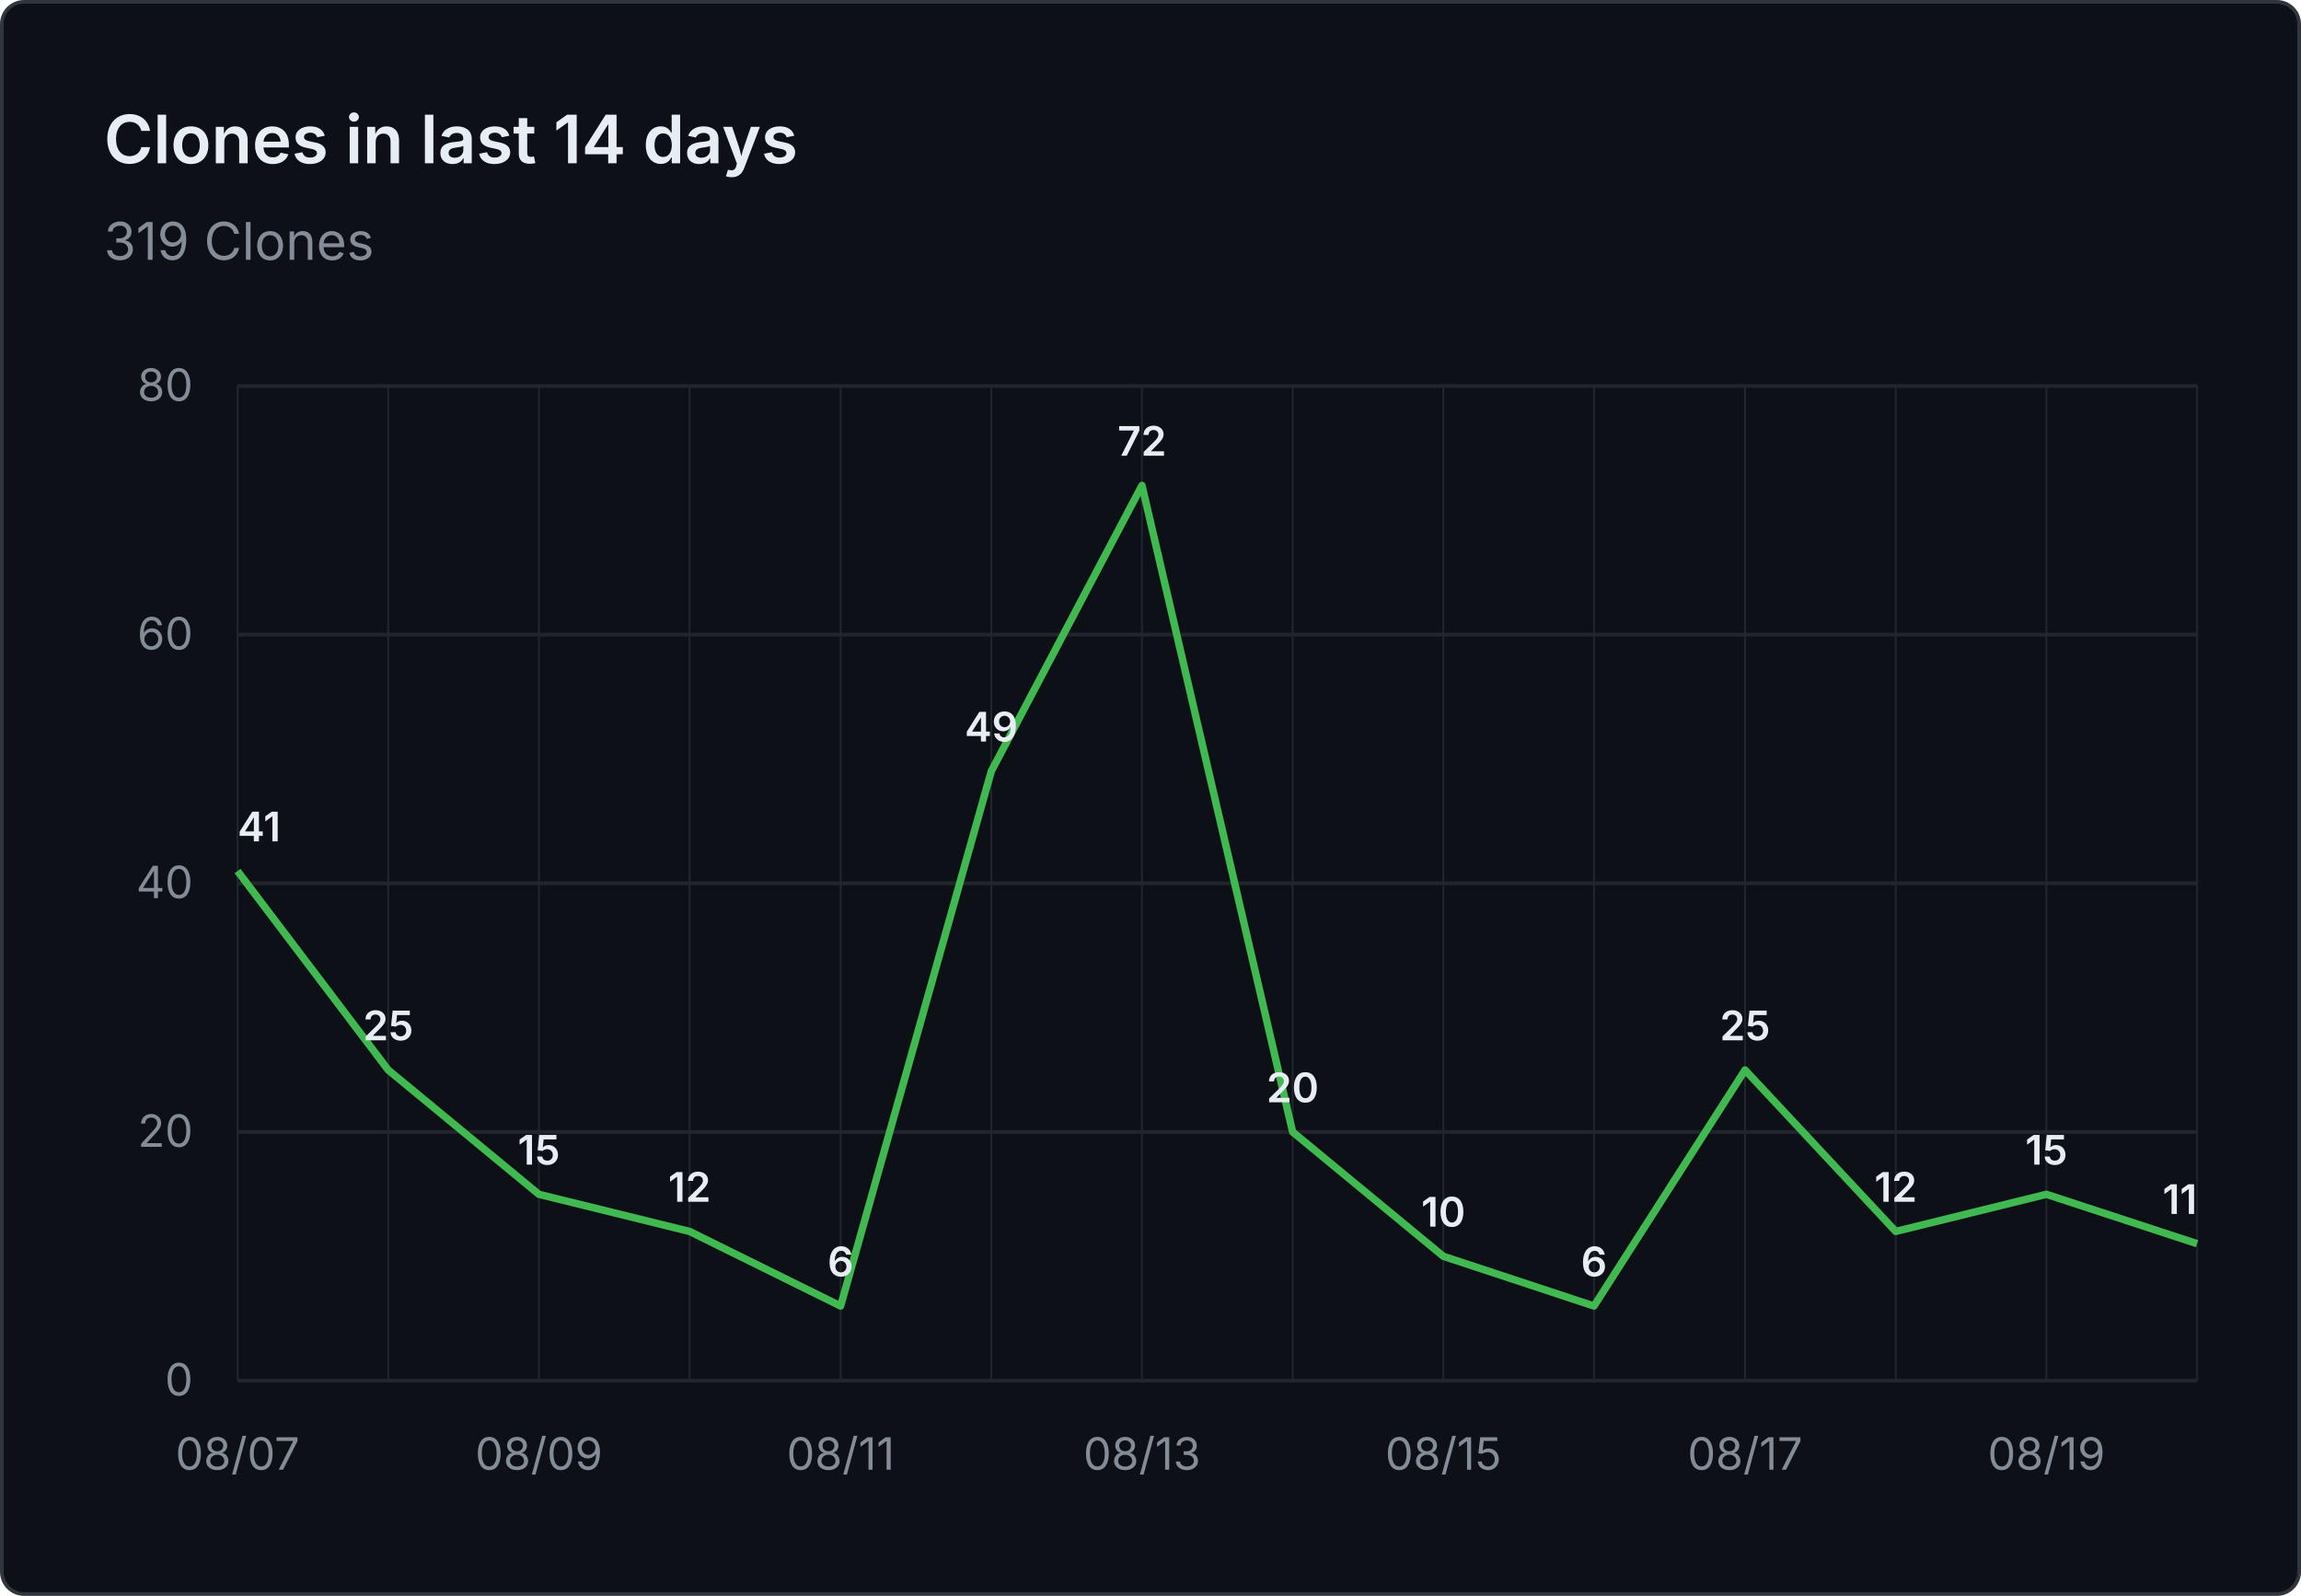
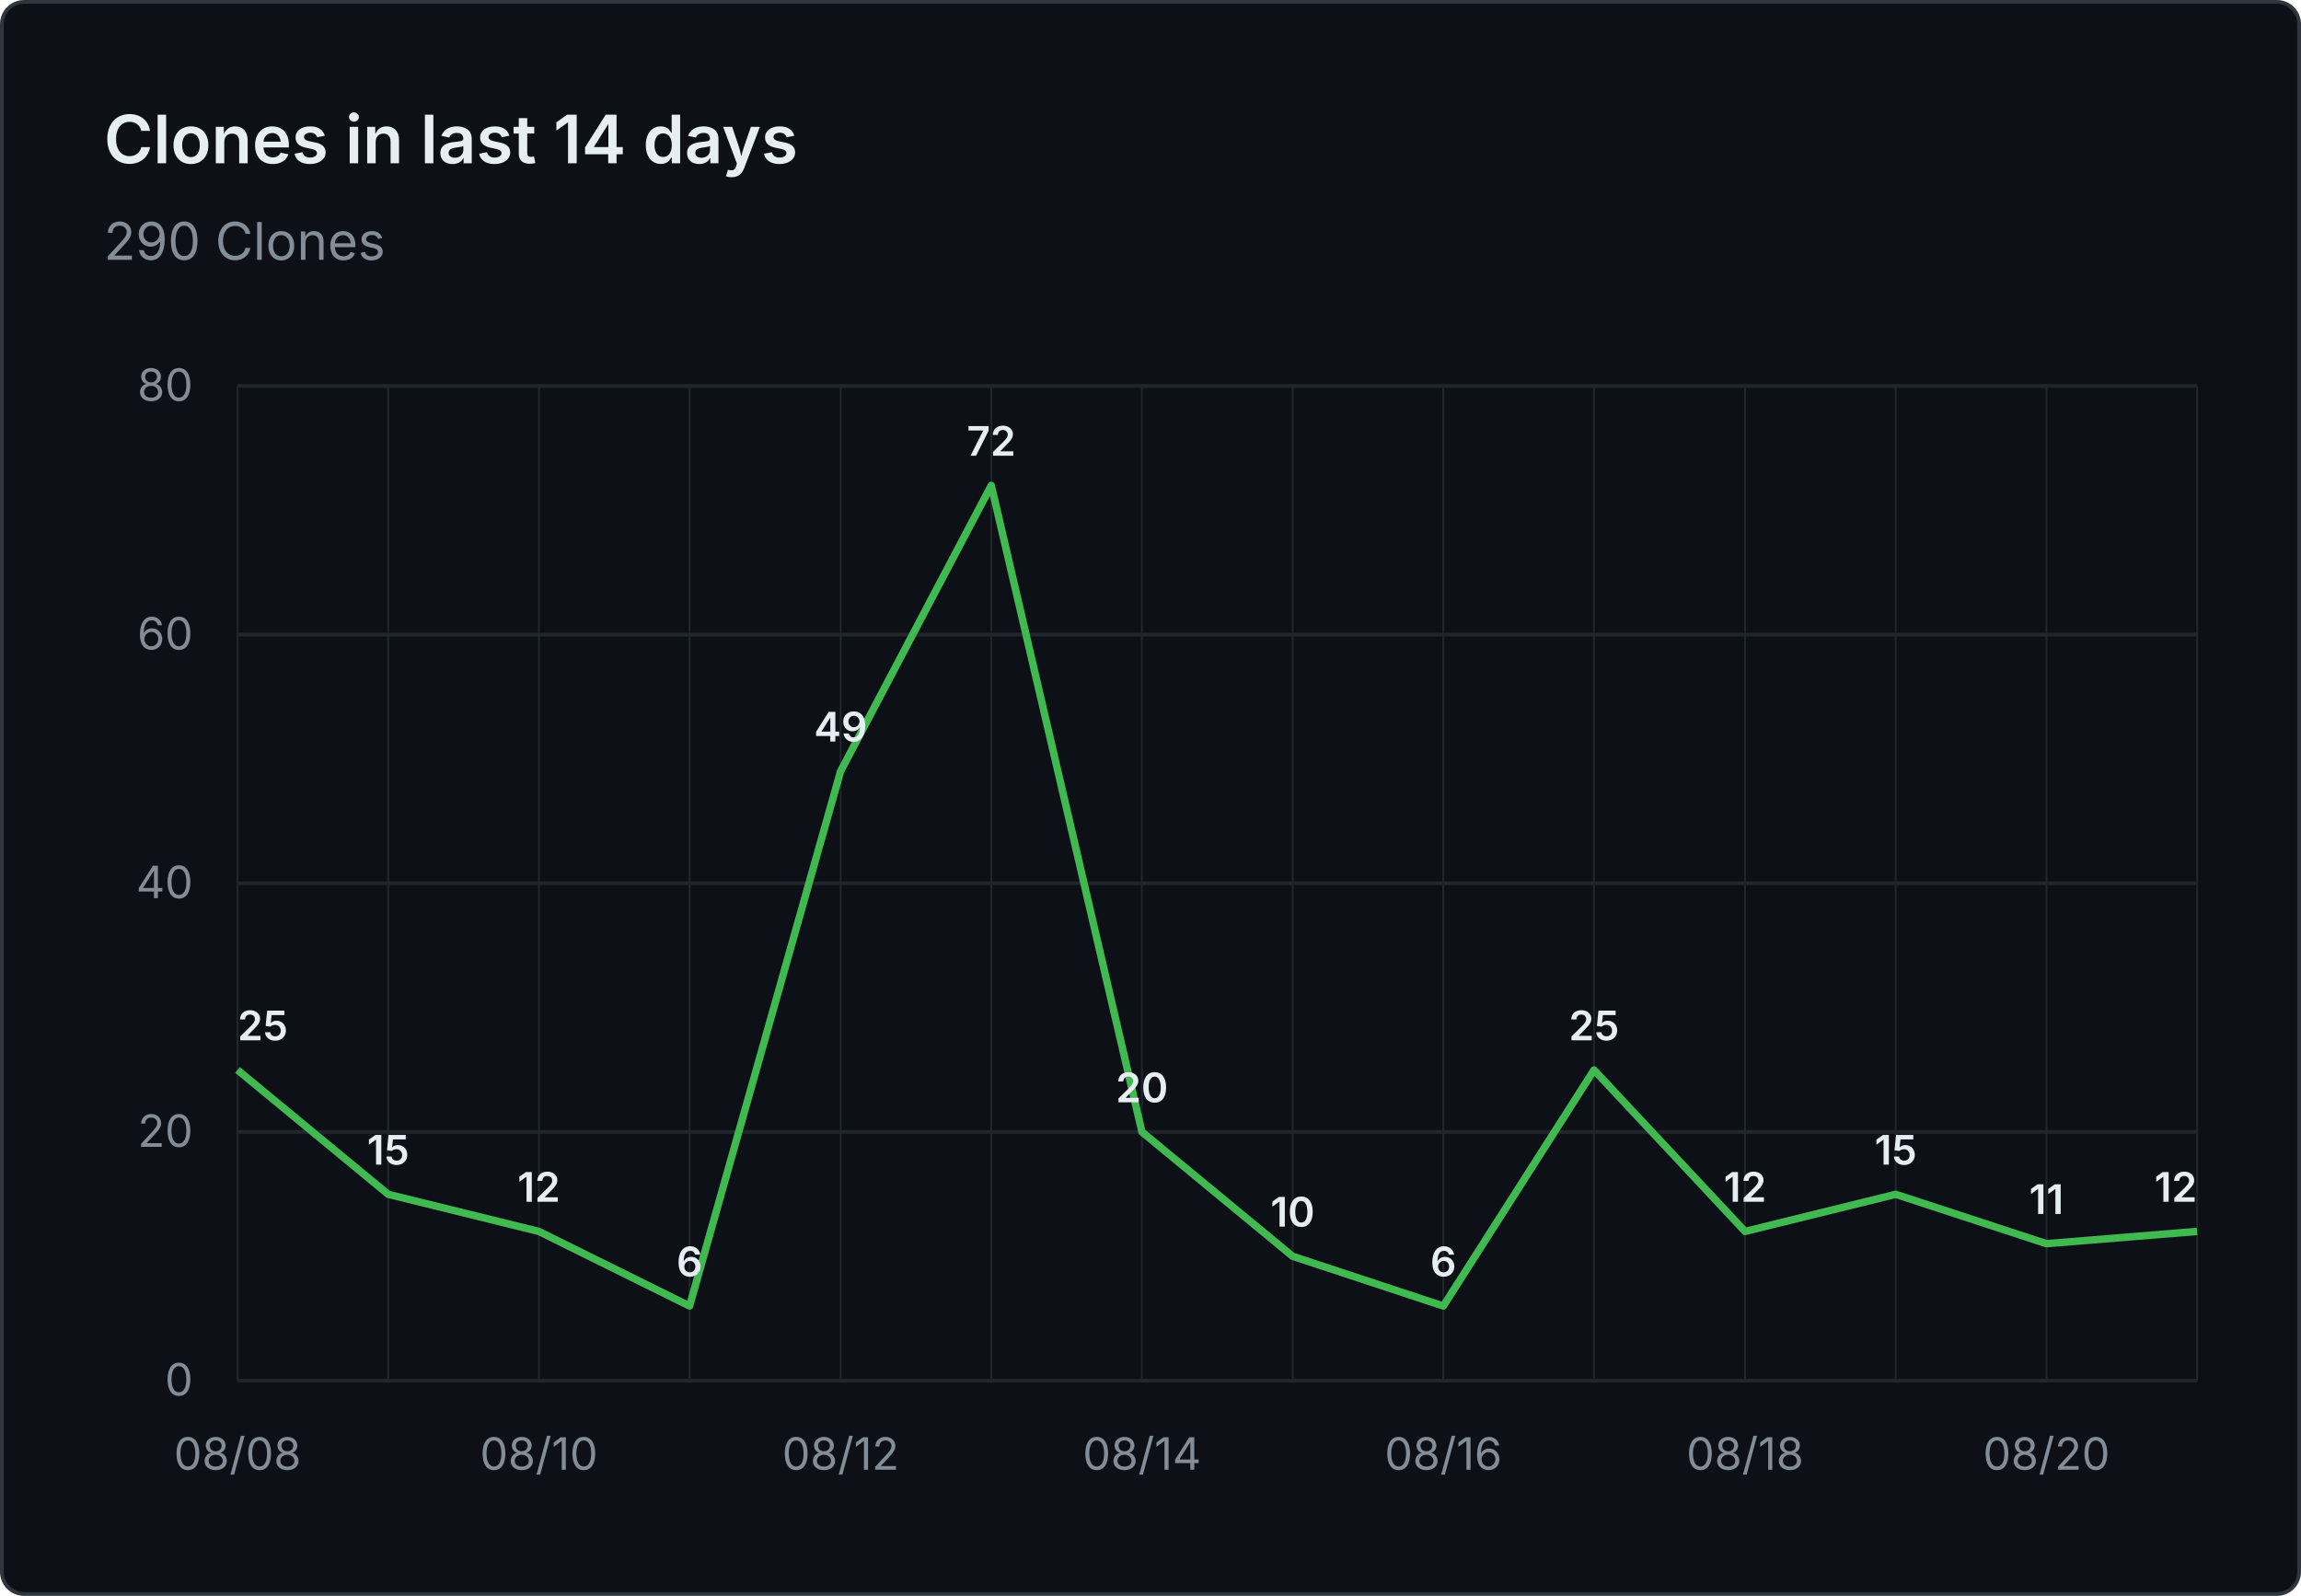
- <svg xmlns="http://www.w3.org/2000/svg" viewBox="0 0 620 430" width="620" height="430" role="img" aria-label="Clones in last 14 days: 319 Clones">
+ <svg xmlns="http://www.w3.org/2000/svg" viewBox="0 0 620 430" width="620" height="430" role="img" aria-label="Clones in last 14 days: 290 Clones">
  <rect x="0.5" y="0.5" width="619" height="429" fill="#0d1117" stroke="#30363d" rx="6" />
  <g font-family="system-ui, -apple-system, 'Segoe UI', sans-serif">
    <text x="28" y="44" fill="#e6edf3" font-size="18" font-weight="600">Clones in last 14 days</text>
-     <text x="28" y="70" fill="#848d97" font-size="14">319 Clones</text>
+     <text x="28" y="70" fill="#848d97" font-size="14">290 Clones</text>
    <line x1="64" y1="372.0" x2="592" y2="372.0" stroke="#21262d" stroke-width="1" />
    <text x="52" y="376.0" text-anchor="end" fill="#848d97" font-size="12">0</text>
    <line x1="64" y1="305.0" x2="592" y2="305.0" stroke="#21262d" stroke-width="1" />
    <text x="52" y="309.0" text-anchor="end" fill="#848d97" font-size="12">20</text>
    <line x1="64" y1="238.0" x2="592" y2="238.0" stroke="#21262d" stroke-width="1" />
    <text x="52" y="242.0" text-anchor="end" fill="#848d97" font-size="12">40</text>
    <line x1="64" y1="171.0" x2="592" y2="171.0" stroke="#21262d" stroke-width="1" />
    <text x="52" y="175.0" text-anchor="end" fill="#848d97" font-size="12">60</text>
    <line x1="64" y1="104.0" x2="592" y2="104.0" stroke="#21262d" stroke-width="1" />
    <text x="52" y="108.0" text-anchor="end" fill="#848d97" font-size="12">80</text>
    <line x1="64.0" y1="104" x2="64.0" y2="372" stroke="#21262d" stroke-width="0.5" />
    <line x1="104.6" y1="104" x2="104.6" y2="372" stroke="#21262d" stroke-width="0.5" />
    <line x1="145.2" y1="104" x2="145.2" y2="372" stroke="#21262d" stroke-width="0.5" />
    <line x1="185.8" y1="104" x2="185.8" y2="372" stroke="#21262d" stroke-width="0.5" />
    <line x1="226.5" y1="104" x2="226.5" y2="372" stroke="#21262d" stroke-width="0.5" />
    <line x1="267.1" y1="104" x2="267.1" y2="372" stroke="#21262d" stroke-width="0.5" />
    <line x1="307.7" y1="104" x2="307.7" y2="372" stroke="#21262d" stroke-width="0.5" />
    <line x1="348.3" y1="104" x2="348.3" y2="372" stroke="#21262d" stroke-width="0.5" />
    <line x1="388.9" y1="104" x2="388.9" y2="372" stroke="#21262d" stroke-width="0.5" />
    <line x1="429.5" y1="104" x2="429.5" y2="372" stroke="#21262d" stroke-width="0.5" />
    <line x1="470.2" y1="104" x2="470.2" y2="372" stroke="#21262d" stroke-width="0.5" />
    <line x1="510.8" y1="104" x2="510.8" y2="372" stroke="#21262d" stroke-width="0.5" />
    <line x1="551.4" y1="104" x2="551.4" y2="372" stroke="#21262d" stroke-width="0.5" />
    <line x1="592.0" y1="104" x2="592.0" y2="372" stroke="#21262d" stroke-width="0.5" />
-     <text x="64.0" y="396" text-anchor="middle" fill="#848d97" font-size="12">08/07</text>
-     <text x="145.2" y="396" text-anchor="middle" fill="#848d97" font-size="12">08/09</text>
-     <text x="226.5" y="396" text-anchor="middle" fill="#848d97" font-size="12">08/11</text>
-     <text x="307.7" y="396" text-anchor="middle" fill="#848d97" font-size="12">08/13</text>
-     <text x="388.9" y="396" text-anchor="middle" fill="#848d97" font-size="12">08/15</text>
-     <text x="470.2" y="396" text-anchor="middle" fill="#848d97" font-size="12">08/17</text>
-     <text x="551.4" y="396" text-anchor="middle" fill="#848d97" font-size="12">08/19</text>
-     <path d="M 64.0 234.7 L 104.6 288.3 L 145.2 321.8 L 185.8 331.8 L 226.5 351.9 L 267.1 207.8 L 307.7 130.8 L 348.3 305.0 L 388.9 338.5 L 429.5 351.9 L 470.2 288.3 L 510.8 331.8 L 551.4 321.8 L 592.0 335.1" fill="none" stroke="#3fb950" stroke-width="2" stroke-linejoin="round" />
-     <text x="64.0" y="226.7" text-anchor="start" fill="#e6edf3" font-size="11" font-weight="600">41</text>
-     <text x="104.6" y="280.3" text-anchor="middle" fill="#e6edf3" font-size="11" font-weight="600">25</text>
-     <text x="145.2" y="313.8" text-anchor="middle" fill="#e6edf3" font-size="11" font-weight="600">15</text>
-     <text x="185.8" y="323.8" text-anchor="middle" fill="#e6edf3" font-size="11" font-weight="600">12</text>
-     <text x="226.5" y="343.9" text-anchor="middle" fill="#e6edf3" font-size="11" font-weight="600">6</text>
-     <text x="267.1" y="199.8" text-anchor="middle" fill="#e6edf3" font-size="11" font-weight="600">49</text>
-     <text x="307.7" y="122.8" text-anchor="middle" fill="#e6edf3" font-size="11" font-weight="600">72</text>
-     <text x="348.3" y="297.0" text-anchor="middle" fill="#e6edf3" font-size="11" font-weight="600">20</text>
-     <text x="388.9" y="330.5" text-anchor="middle" fill="#e6edf3" font-size="11" font-weight="600">10</text>
-     <text x="429.5" y="343.9" text-anchor="middle" fill="#e6edf3" font-size="11" font-weight="600">6</text>
-     <text x="470.2" y="280.3" text-anchor="middle" fill="#e6edf3" font-size="11" font-weight="600">25</text>
-     <text x="510.8" y="323.8" text-anchor="middle" fill="#e6edf3" font-size="11" font-weight="600">12</text>
-     <text x="551.4" y="313.8" text-anchor="middle" fill="#e6edf3" font-size="11" font-weight="600">15</text>
-     <text x="592.0" y="327.1" text-anchor="end" fill="#e6edf3" font-size="11" font-weight="600">11</text>
+     <text x="64.0" y="396" text-anchor="middle" fill="#848d97" font-size="12">08/08</text>
+     <text x="145.2" y="396" text-anchor="middle" fill="#848d97" font-size="12">08/10</text>
+     <text x="226.5" y="396" text-anchor="middle" fill="#848d97" font-size="12">08/12</text>
+     <text x="307.7" y="396" text-anchor="middle" fill="#848d97" font-size="12">08/14</text>
+     <text x="388.9" y="396" text-anchor="middle" fill="#848d97" font-size="12">08/16</text>
+     <text x="470.2" y="396" text-anchor="middle" fill="#848d97" font-size="12">08/18</text>
+     <text x="551.4" y="396" text-anchor="middle" fill="#848d97" font-size="12">08/20</text>
+     <path d="M 64.0 288.3 L 104.6 321.8 L 145.2 331.8 L 185.8 351.9 L 226.5 207.8 L 267.1 130.8 L 307.7 305.0 L 348.3 338.5 L 388.9 351.9 L 429.5 288.3 L 470.2 331.8 L 510.8 321.8 L 551.4 335.1 L 592.0 331.8" fill="none" stroke="#3fb950" stroke-width="2" stroke-linejoin="round" />
+     <text x="64.0" y="280.3" text-anchor="start" fill="#e6edf3" font-size="11" font-weight="600">25</text>
+     <text x="104.6" y="313.8" text-anchor="middle" fill="#e6edf3" font-size="11" font-weight="600">15</text>
+     <text x="145.2" y="323.8" text-anchor="middle" fill="#e6edf3" font-size="11" font-weight="600">12</text>
+     <text x="185.8" y="343.9" text-anchor="middle" fill="#e6edf3" font-size="11" font-weight="600">6</text>
+     <text x="226.5" y="199.8" text-anchor="middle" fill="#e6edf3" font-size="11" font-weight="600">49</text>
+     <text x="267.1" y="122.8" text-anchor="middle" fill="#e6edf3" font-size="11" font-weight="600">72</text>
+     <text x="307.7" y="297.0" text-anchor="middle" fill="#e6edf3" font-size="11" font-weight="600">20</text>
+     <text x="348.3" y="330.5" text-anchor="middle" fill="#e6edf3" font-size="11" font-weight="600">10</text>
+     <text x="388.9" y="343.9" text-anchor="middle" fill="#e6edf3" font-size="11" font-weight="600">6</text>
+     <text x="429.5" y="280.3" text-anchor="middle" fill="#e6edf3" font-size="11" font-weight="600">25</text>
+     <text x="470.2" y="323.8" text-anchor="middle" fill="#e6edf3" font-size="11" font-weight="600">12</text>
+     <text x="510.8" y="313.8" text-anchor="middle" fill="#e6edf3" font-size="11" font-weight="600">15</text>
+     <text x="551.4" y="327.1" text-anchor="middle" fill="#e6edf3" font-size="11" font-weight="600">11</text>
+     <text x="592.0" y="323.8" text-anchor="end" fill="#e6edf3" font-size="11" font-weight="600">12</text>
  </g>
</svg>
